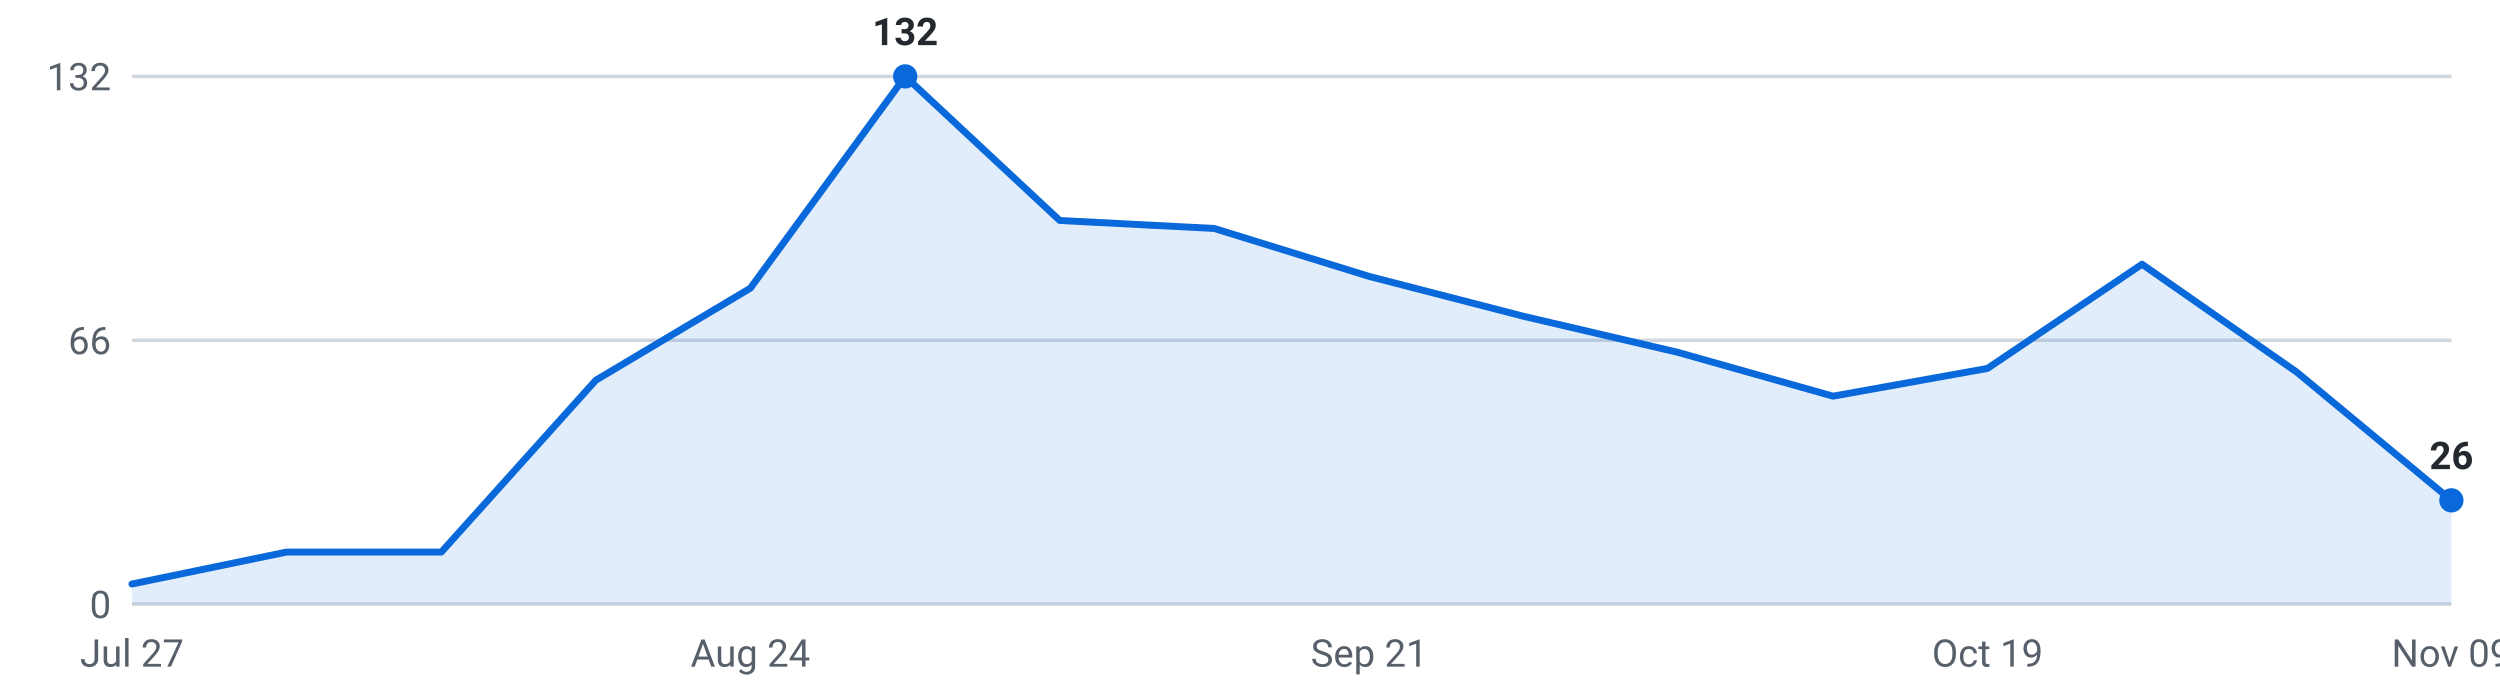
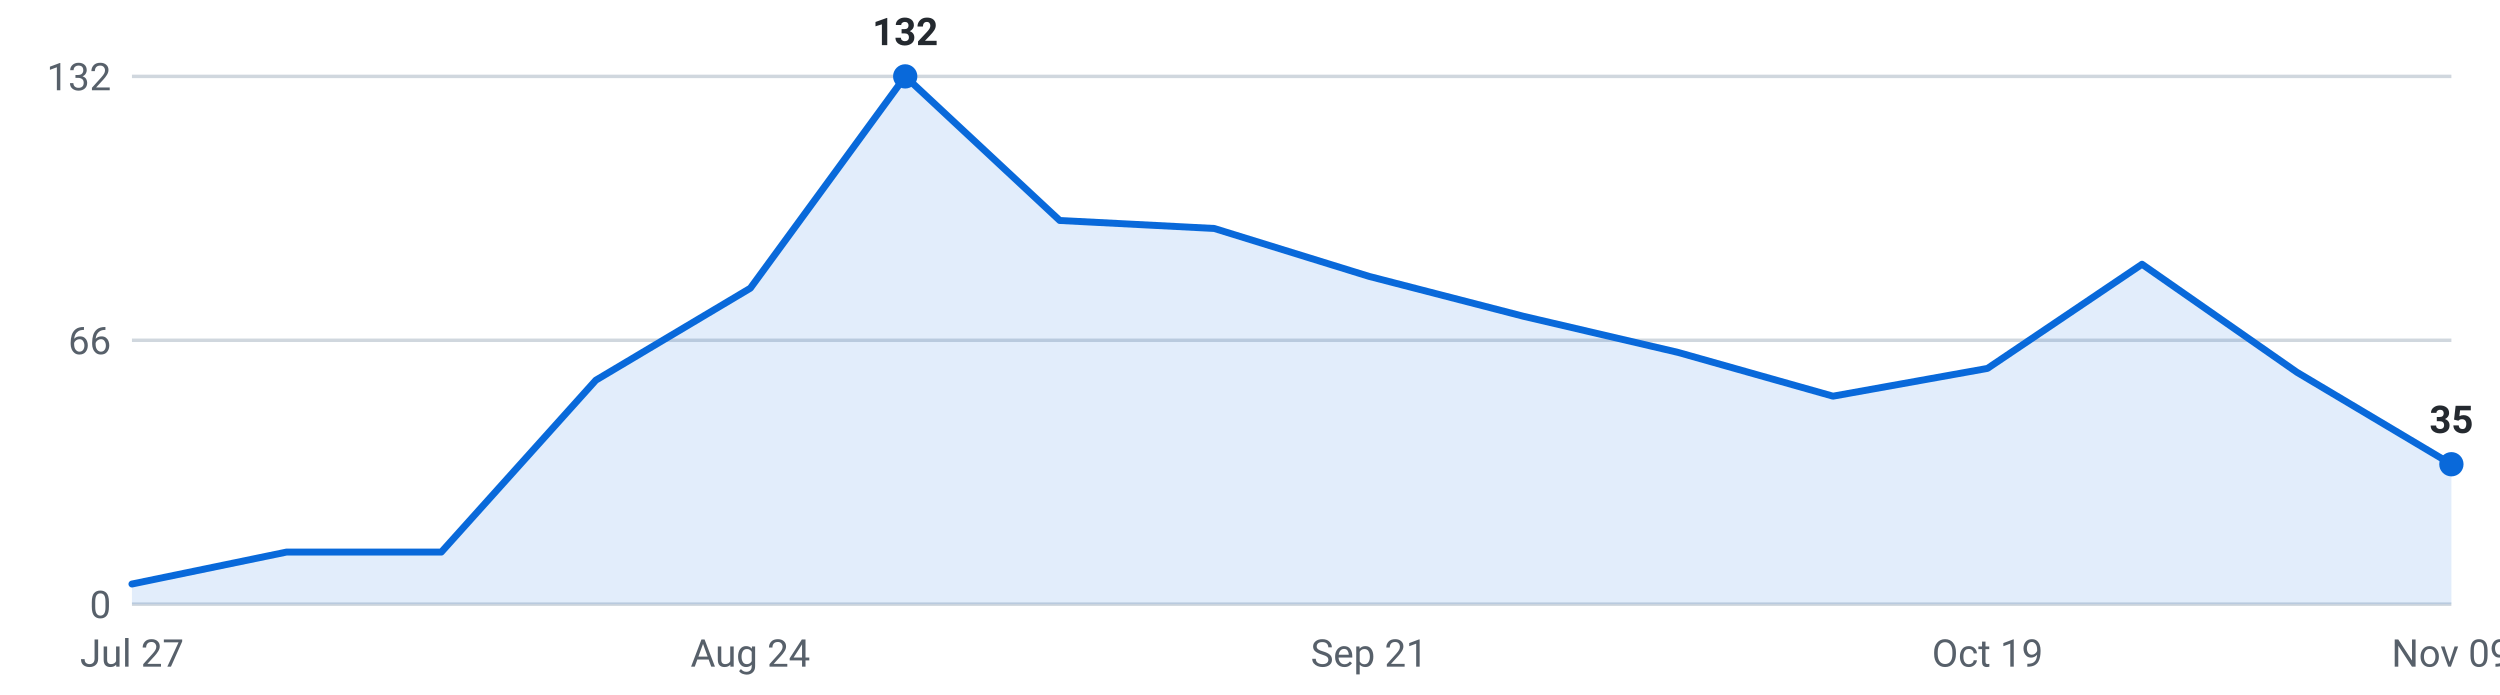
<svg xmlns="http://www.w3.org/2000/svg" viewBox="0 0 720 200" width="720" height="200" role="img" aria-label="Internships posted per week, last 16 weeks">
  <g font-family="-apple-system,Segoe UI,Roboto,sans-serif" font-size="11">
    <line x1="38" y1="174.0" x2="706" y2="174.0" stroke="#d0d7de" stroke-width="1" />
    <text x="32" y="178.0" text-anchor="end" fill="#57606a">0</text>
    <line x1="38" y1="98.0" x2="706" y2="98.0" stroke="#d0d7de" stroke-width="1" />
    <text x="32" y="102.0" text-anchor="end" fill="#57606a">66</text>
    <line x1="38" y1="22.0" x2="706" y2="22.0" stroke="#d0d7de" stroke-width="1" />
    <text x="32" y="26.0" text-anchor="end" fill="#57606a">132</text>
-     <path d="M38.0,174 L38.0,168.2 L82.5,159.0 L127.1,159.0 L171.6,109.5 L216.1,83.0 L260.7,22.0 L305.2,63.5 L349.7,65.8 L394.3,79.6 L438.8,91.1 L483.3,101.5 L527.9,114.1 L572.4,106.1 L616.9,76.1 L661.5,107.2 L706.0,144.1 L706.0,174 Z" fill="#0969da" fill-opacity="0.12" />
-     <polyline points="38.0,168.2 82.5,159.0 127.1,159.0 171.6,109.5 216.1,83.0 260.7,22.0 305.2,63.5 349.7,65.8 394.3,79.6 438.8,91.1 483.3,101.5 527.9,114.1 572.4,106.1 616.9,76.1 661.5,107.2 706.0,144.1" fill="none" stroke="#0969da" stroke-width="2" stroke-linejoin="round" stroke-linecap="round" />
+     <path d="M38.0,174 L38.0,168.2 L82.5,159.0 L127.1,159.0 L171.6,109.5 L216.1,83.0 L260.7,22.0 L305.2,63.5 L349.7,65.8 L394.3,79.6 L438.8,91.1 L483.3,101.5 L527.9,114.1 L572.4,106.1 L616.9,76.1 L661.5,107.2 L706.0,133.7 L706.0,174 Z" fill="#0969da" fill-opacity="0.12" />
+     <polyline points="38.0,168.2 82.5,159.0 127.1,159.0 171.6,109.5 216.1,83.0 260.7,22.0 305.2,63.5 349.7,65.8 394.3,79.6 438.8,91.1 483.3,101.5 527.9,114.1 572.4,106.1 616.9,76.1 661.5,107.2 706.0,133.7" fill="none" stroke="#0969da" stroke-width="2" stroke-linejoin="round" stroke-linecap="round" />
    <circle cx="260.7" cy="22.0" r="3.5" fill="#0969da" />
    <text x="260.7" y="13.0" text-anchor="middle" fill="#24292f" font-weight="600">132</text>
-     <circle cx="706.0" cy="144.1" r="3.5" fill="#0969da" />
-     <text x="706.0" y="135.1" text-anchor="middle" fill="#24292f" font-weight="600">26</text>
+     <circle cx="706.0" cy="133.7" r="3.5" fill="#0969da" />
+     <text x="706.0" y="124.7" text-anchor="middle" fill="#24292f" font-weight="600">35</text>
    <text x="38.0" y="192" text-anchor="middle" fill="#57606a">Jul 27</text>
    <text x="216.1" y="192" text-anchor="middle" fill="#57606a">Aug 24</text>
    <text x="394.3" y="192" text-anchor="middle" fill="#57606a">Sep 21</text>
    <text x="572.4" y="192" text-anchor="middle" fill="#57606a">Oct 19</text>
    <text x="706.0" y="192" text-anchor="middle" fill="#57606a">Nov 09</text>
  </g>
</svg>
